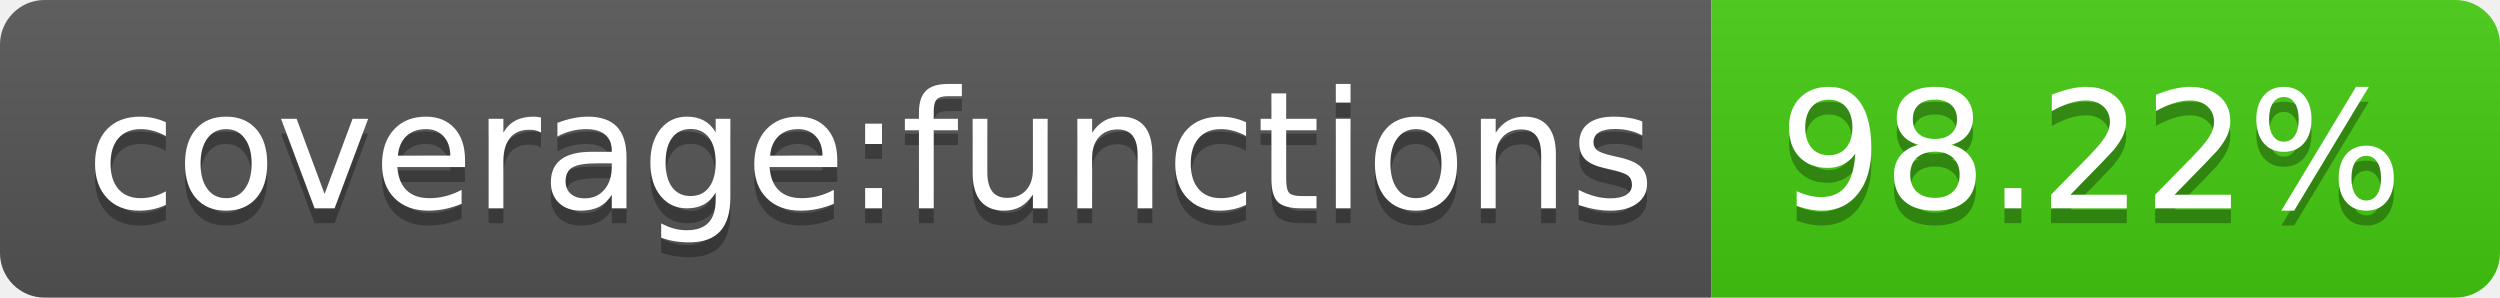
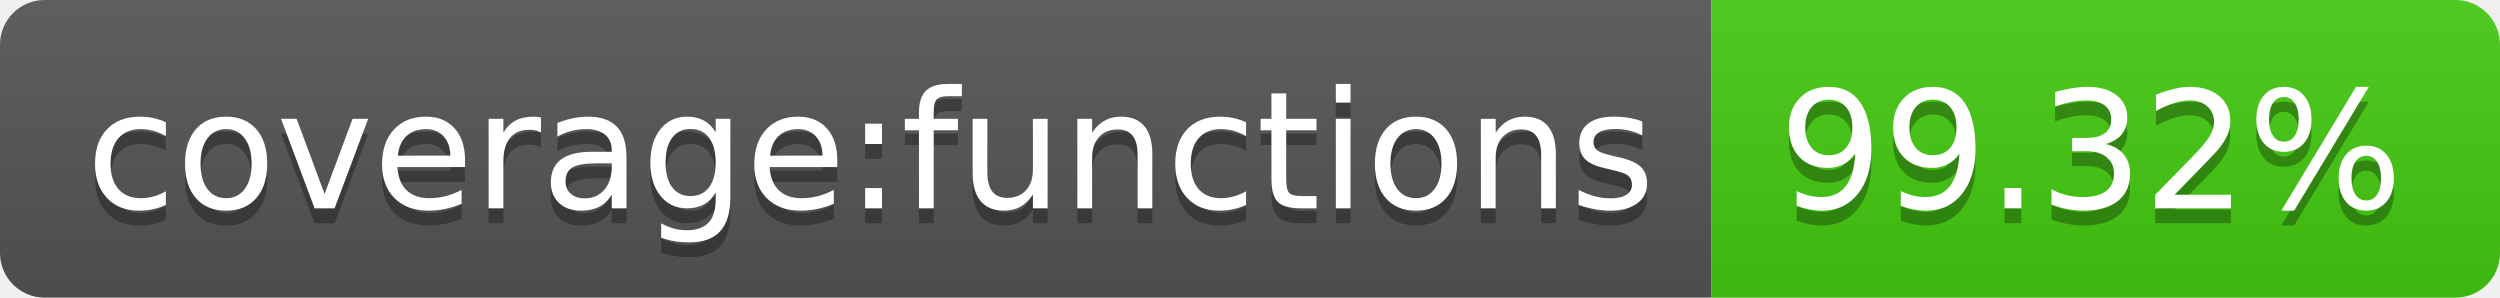
- <svg xmlns="http://www.w3.org/2000/svg" width="168" height="20" role="img" aria-label="coverage:functions: 98.22%">
+ <svg xmlns="http://www.w3.org/2000/svg" width="168" height="20" role="img" aria-label="coverage:functions: 99.32%">
  <linearGradient id="s" x2="0" y2="100%">
    <stop offset="0" stop-color="#bbb" stop-opacity=".1" />
    <stop offset="1" stop-opacity=".1" />
  </linearGradient>
  <clipPath id="r">
    <rect width="168" height="20" rx="3" fill="#fff" />
  </clipPath>
  <g clip-path="url(#r)">
    <rect width="115" height="20" fill="#555" />
    <rect x="115" width="53" height="20" fill="#4c1" />
    <rect width="168" height="20" fill="url(#s)" />
  </g>
  <g fill="#fff" text-anchor="middle" font-family="Verdana,Geneva,DejaVu Sans,sans-serif" text-rendering="geometricPrecision" font-size="110">
    <text aria-hidden="true" x="585" y="150" fill="#010101" fill-opacity=".3" transform="scale(.1)" textLength="1050">coverage:functions</text>
    <text x="585" y="140" transform="scale(.1)" fill="#fff" textLength="1050">coverage:functions</text>
-     <text aria-hidden="true" x="1405" y="150" fill="#010101" fill-opacity=".3" transform="scale(.1)" textLength="430">98.22%</text>
-     <text x="1405" y="140" transform="scale(.1)" fill="#fff" textLength="430">98.22%</text>
+     <text aria-hidden="true" x="1405" y="150" fill="#010101" fill-opacity=".3" transform="scale(.1)" textLength="430">99.32%</text>
+     <text x="1405" y="140" transform="scale(.1)" fill="#fff" textLength="430">99.32%</text>
  </g>
</svg>
